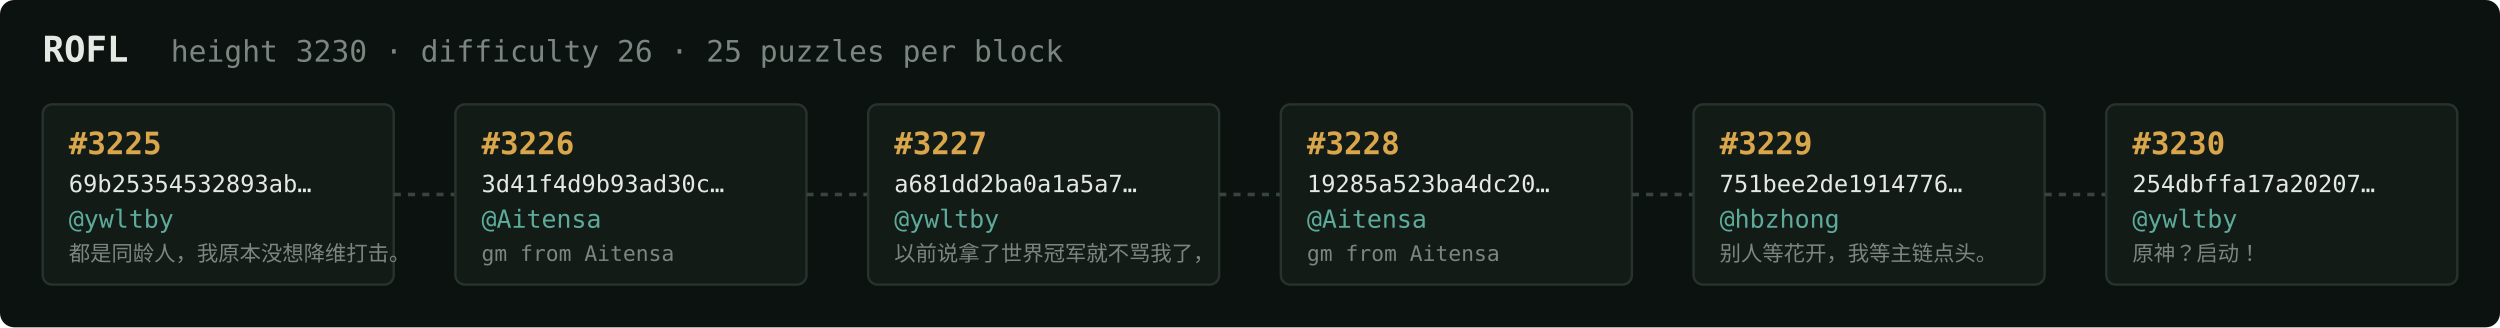
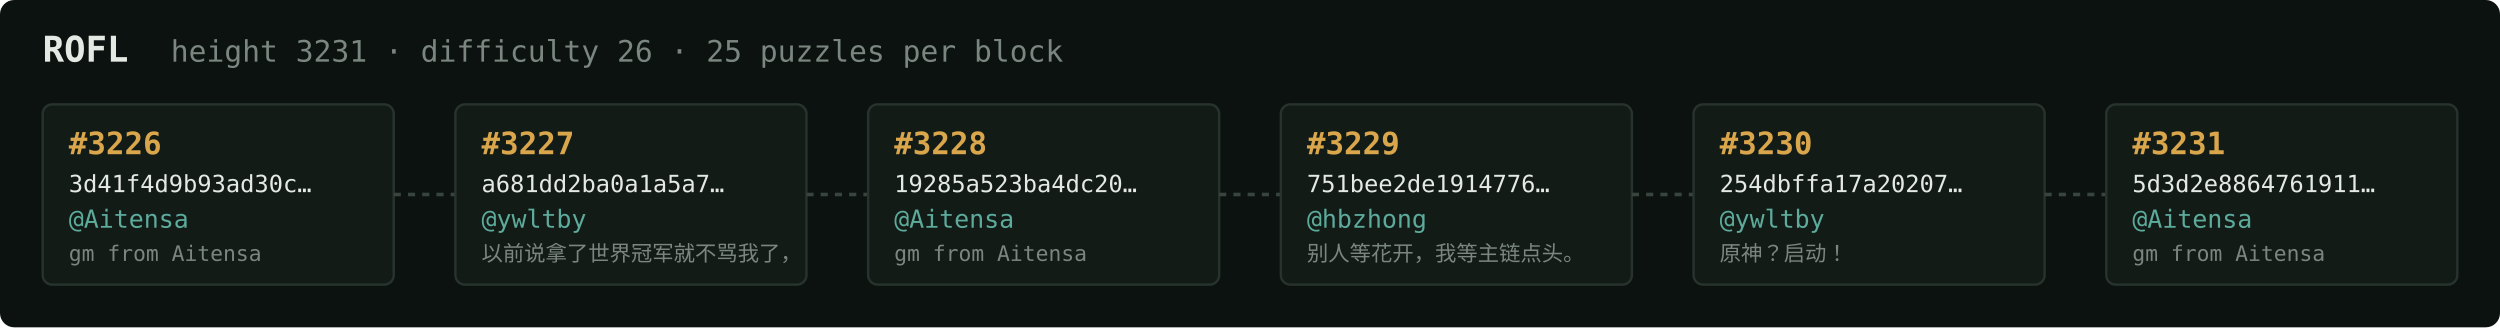
<svg xmlns="http://www.w3.org/2000/svg" width="1054" height="138" viewBox="0 0 1054 138" font-family="ui-monospace,SFMono-Regular,Menlo,monospace">
  <rect fill="#0c1210" width="1054" height="138" rx="6" />
  <text x="18" y="26" fill="#e5e9e3" font-size="15" font-weight="700">ROFL</text>
-   <text x="72" y="26" fill="#7a867f" font-size="12.5">height 3230 · difficulty 26 · 25 puzzles per block</text>
+   <text x="72" y="26" fill="#7a867f" font-size="12.5">height 3231 · difficulty 26 · 25 puzzles per block</text>
  <rect x="18" y="44" width="148" height="76" rx="4" fill="#131b17" stroke="#28332e" stroke-width="1" />
-   <text x="29" y="65" fill="#d9a64c" font-size="13" font-weight="700">#3225</text>
-   <text x="29" y="81" fill="#e5e9e3" font-size="10">69b25354532893ab…</text>
-   <text x="29" y="96" fill="#5cab9b" font-size="10.5">@ywltby</text>
-   <text x="29" y="110" fill="#7a867f" font-size="9">都是同龄人，我原本没想降维打击。</text>
+   <text x="29" y="65" fill="#d9a64c" font-size="13" font-weight="700">#3226</text>
+   <text x="29" y="81" fill="#e5e9e3" font-size="10">3d41f4d9b93ad30c…</text>
+   <text x="29" y="96" fill="#5cab9b" font-size="10.5">@Aitensa</text>
+   <text x="29" y="110" fill="#7a867f" font-size="9">gm from Aitensa</text>
  <line x1="166" y1="82.0" x2="192" y2="82.0" stroke="#38443e" stroke-width="1.5" stroke-dasharray="3 3" />
  <rect x="192" y="44" width="148" height="76" rx="4" fill="#131b17" stroke="#28332e" stroke-width="1" />
-   <text x="203" y="65" fill="#d9a64c" font-size="13" font-weight="700">#3226</text>
-   <text x="203" y="81" fill="#e5e9e3" font-size="10">3d41f4d9b93ad30c…</text>
-   <text x="203" y="96" fill="#5cab9b" font-size="10.5">@Aitensa</text>
-   <text x="203" y="110" fill="#7a867f" font-size="9">gm from Aitensa</text>
+   <text x="203" y="65" fill="#d9a64c" font-size="13" font-weight="700">#3227</text>
+   <text x="203" y="81" fill="#e5e9e3" font-size="10">a681dd2ba0a1a5a7…</text>
+   <text x="203" y="96" fill="#5cab9b" font-size="10.5">@ywltby</text>
+   <text x="203" y="110" fill="#7a867f" font-size="9">以前说拿了世界冠军就不骂我了，</text>
  <line x1="340" y1="82.0" x2="366" y2="82.0" stroke="#38443e" stroke-width="1.5" stroke-dasharray="3 3" />
  <rect x="366" y="44" width="148" height="76" rx="4" fill="#131b17" stroke="#28332e" stroke-width="1" />
-   <text x="377" y="65" fill="#d9a64c" font-size="13" font-weight="700">#3227</text>
-   <text x="377" y="81" fill="#e5e9e3" font-size="10">a681dd2ba0a1a5a7…</text>
-   <text x="377" y="96" fill="#5cab9b" font-size="10.5">@ywltby</text>
-   <text x="377" y="110" fill="#7a867f" font-size="9">以前说拿了世界冠军就不骂我了，</text>
+   <text x="377" y="65" fill="#d9a64c" font-size="13" font-weight="700">#3228</text>
+   <text x="377" y="81" fill="#e5e9e3" font-size="10">19285a523ba4dc20…</text>
+   <text x="377" y="96" fill="#5cab9b" font-size="10.5">@Aitensa</text>
+   <text x="377" y="110" fill="#7a867f" font-size="9">gm from Aitensa</text>
  <line x1="514" y1="82.0" x2="540" y2="82.0" stroke="#38443e" stroke-width="1.5" stroke-dasharray="3 3" />
  <rect x="540" y="44" width="148" height="76" rx="4" fill="#131b17" stroke="#28332e" stroke-width="1" />
-   <text x="551" y="65" fill="#d9a64c" font-size="13" font-weight="700">#3228</text>
-   <text x="551" y="81" fill="#e5e9e3" font-size="10">19285a523ba4dc20…</text>
-   <text x="551" y="96" fill="#5cab9b" font-size="10.5">@Aitensa</text>
-   <text x="551" y="110" fill="#7a867f" font-size="9">gm from Aitensa</text>
+   <text x="551" y="65" fill="#d9a64c" font-size="13" font-weight="700">#3229</text>
+   <text x="551" y="81" fill="#e5e9e3" font-size="10">751bee2de1914776…</text>
+   <text x="551" y="96" fill="#5cab9b" font-size="10.5">@hbzhong</text>
+   <text x="551" y="110" fill="#7a867f" font-size="9">别人等花开，我等主链点头。</text>
  <line x1="688" y1="82.0" x2="714" y2="82.0" stroke="#38443e" stroke-width="1.5" stroke-dasharray="3 3" />
  <rect x="714" y="44" width="148" height="76" rx="4" fill="#131b17" stroke="#28332e" stroke-width="1" />
-   <text x="725" y="65" fill="#d9a64c" font-size="13" font-weight="700">#3229</text>
-   <text x="725" y="81" fill="#e5e9e3" font-size="10">751bee2de1914776…</text>
-   <text x="725" y="96" fill="#5cab9b" font-size="10.5">@hbzhong</text>
-   <text x="725" y="110" fill="#7a867f" font-size="9">别人等花开，我等主链点头。</text>
+   <text x="725" y="65" fill="#d9a64c" font-size="13" font-weight="700">#3230</text>
+   <text x="725" y="81" fill="#e5e9e3" font-size="10">254dbffa17a20207…</text>
+   <text x="725" y="96" fill="#5cab9b" font-size="10.5">@ywltby</text>
+   <text x="725" y="110" fill="#7a867f" font-size="9">原神？启动！</text>
  <line x1="862" y1="82.0" x2="888" y2="82.0" stroke="#38443e" stroke-width="1.5" stroke-dasharray="3 3" />
  <rect x="888" y="44" width="148" height="76" rx="4" fill="#131b17" stroke="#28332e" stroke-width="1" />
-   <text x="899" y="65" fill="#d9a64c" font-size="13" font-weight="700">#3230</text>
-   <text x="899" y="81" fill="#e5e9e3" font-size="10">254dbffa17a20207…</text>
-   <text x="899" y="96" fill="#5cab9b" font-size="10.5">@ywltby</text>
-   <text x="899" y="110" fill="#7a867f" font-size="9">原神？启动！</text>
+   <text x="899" y="65" fill="#d9a64c" font-size="13" font-weight="700">#3231</text>
+   <text x="899" y="81" fill="#e5e9e3" font-size="10">5d3d2e8864761911…</text>
+   <text x="899" y="96" fill="#5cab9b" font-size="10.5">@Aitensa</text>
+   <text x="899" y="110" fill="#7a867f" font-size="9">gm from Aitensa</text>
</svg>
